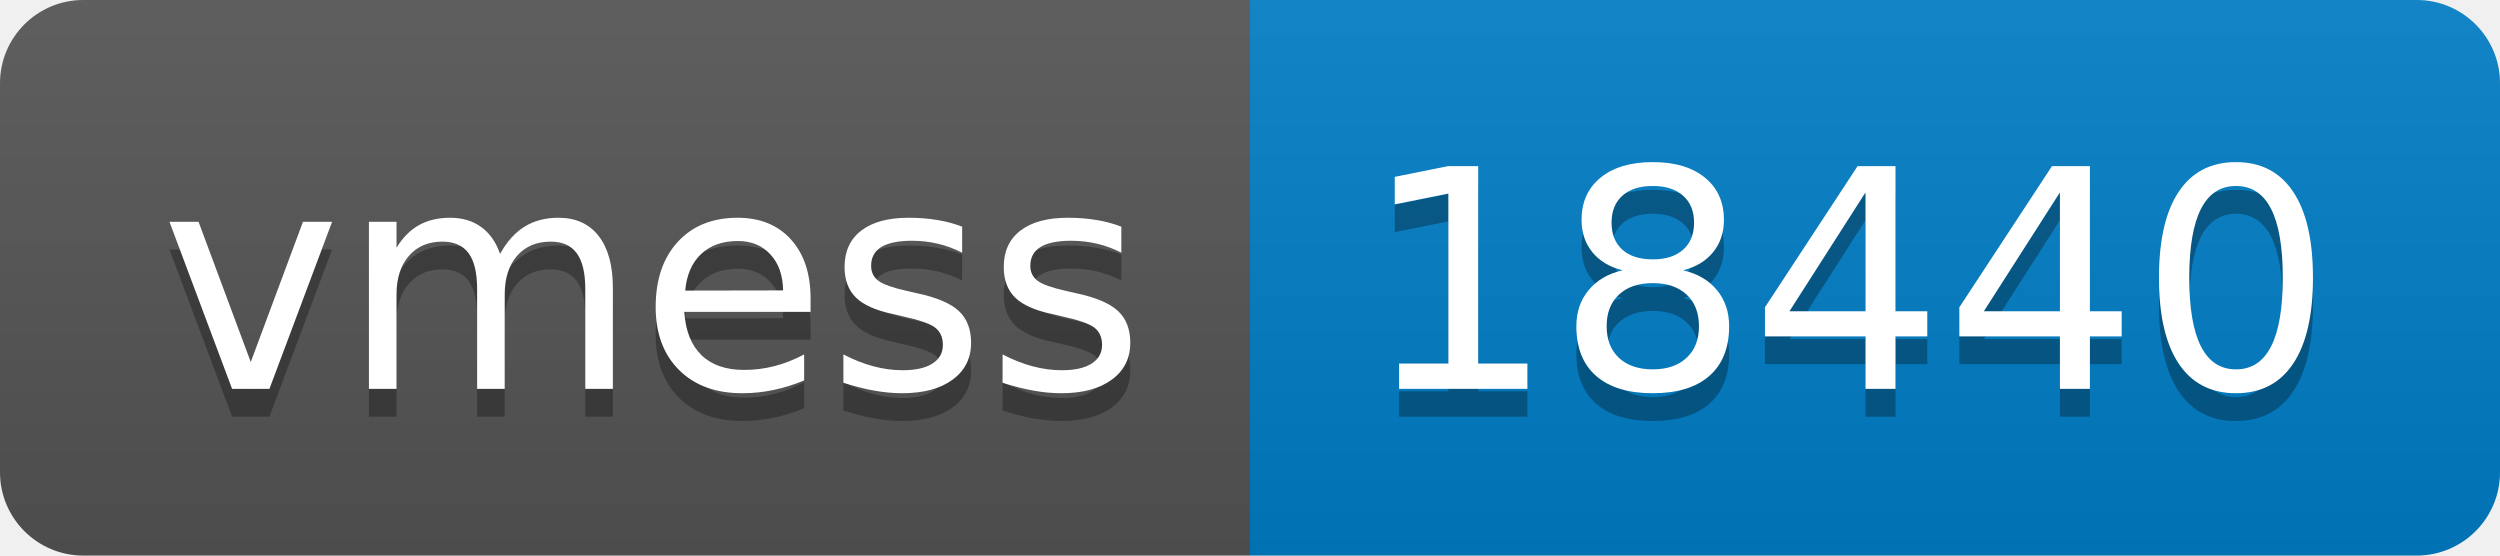
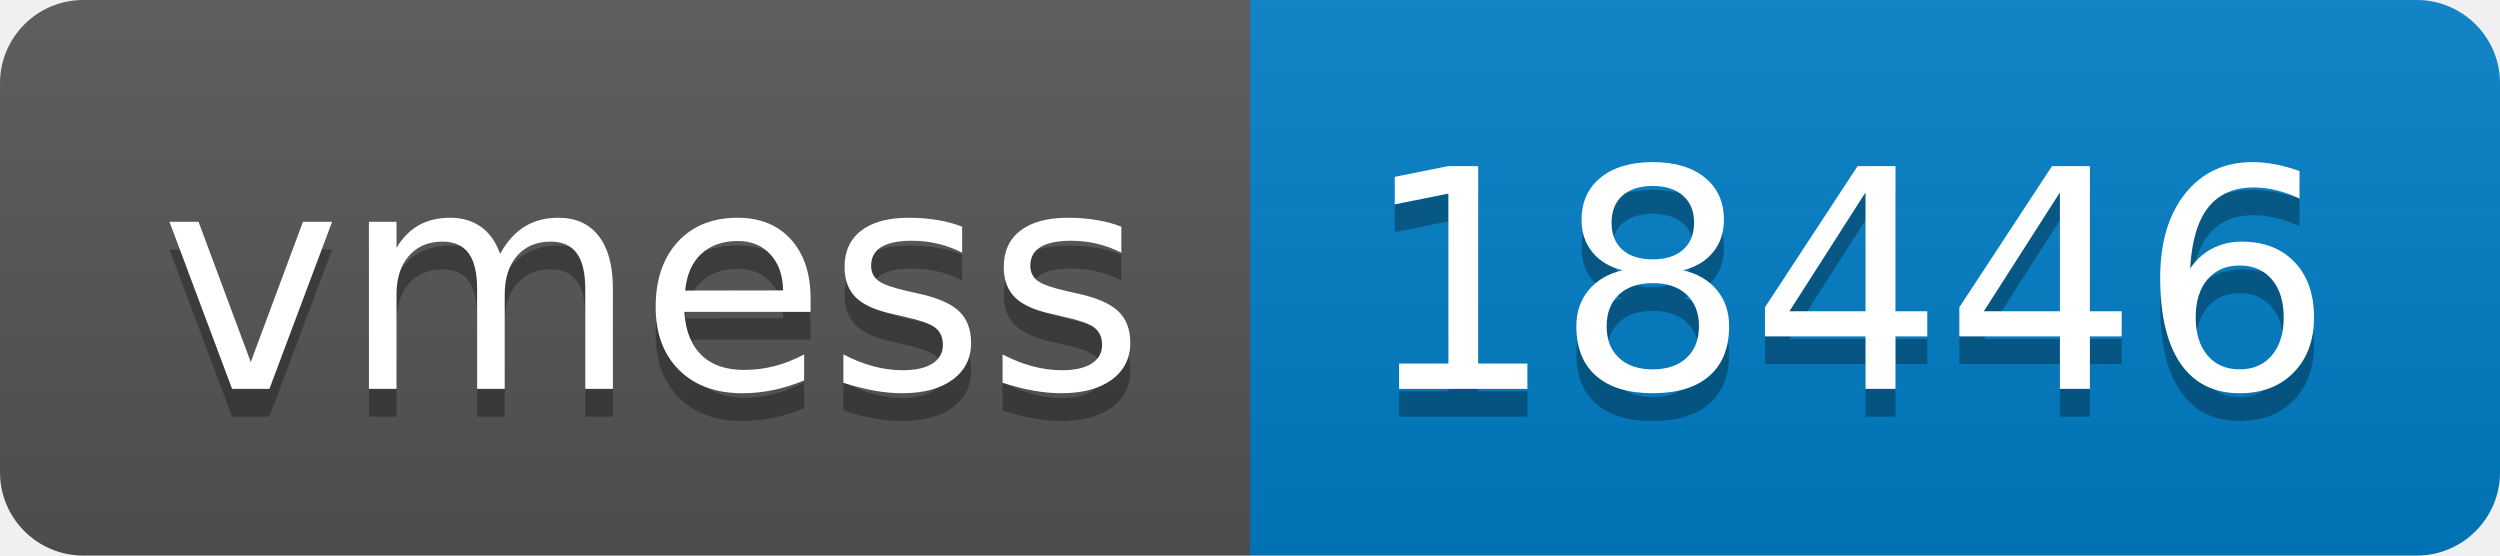
- <svg xmlns="http://www.w3.org/2000/svg" width="90" height="20" role="img" aria-label="vmess: 18440">
+ <svg xmlns="http://www.w3.org/2000/svg" width="90" height="20" role="img" aria-label="vmess: 18446">
  <linearGradient id="s" x2="0" y2="100%">
    <stop offset="0" stop-color="#bbb" stop-opacity=".1" />
    <stop offset="1" stop-opacity=".1" />
  </linearGradient>
  <clipPath id="r">
    <rect width="90" height="20" rx="3" fill="#fff" />
  </clipPath>
  <g clip-path="url(#r)">
    <rect width="45" height="20" fill="#555" />
    <rect x="45" width="45" height="20" fill="#007ec6" />
    <rect width="90" height="20" fill="url(#s)" />
  </g>
  <g fill="#fff" text-anchor="middle" font-family="Verdana,Geneva,DejaVu Sans,sans-serif" text-rendering="geometricPrecision" font-size="110">
    <text aria-hidden="true" x="235" y="150" fill="#010101" fill-opacity=".3" transform="scale(.1)" textLength="350">vmess</text>
    <text x="235" y="140" transform="scale(.1)" fill="#fff" textLength="350">vmess</text>
-     <text aria-hidden="true" x="665" y="150" fill="#010101" fill-opacity=".3" transform="scale(.1)" textLength="350">18440</text>
-     <text x="665" y="140" transform="scale(.1)" fill="#fff" textLength="350">18440</text>
+     <text aria-hidden="true" x="665" y="150" fill="#010101" fill-opacity=".3" transform="scale(.1)" textLength="350">18446</text>
+     <text x="665" y="140" transform="scale(.1)" fill="#fff" textLength="350">18446</text>
  </g>
</svg>
